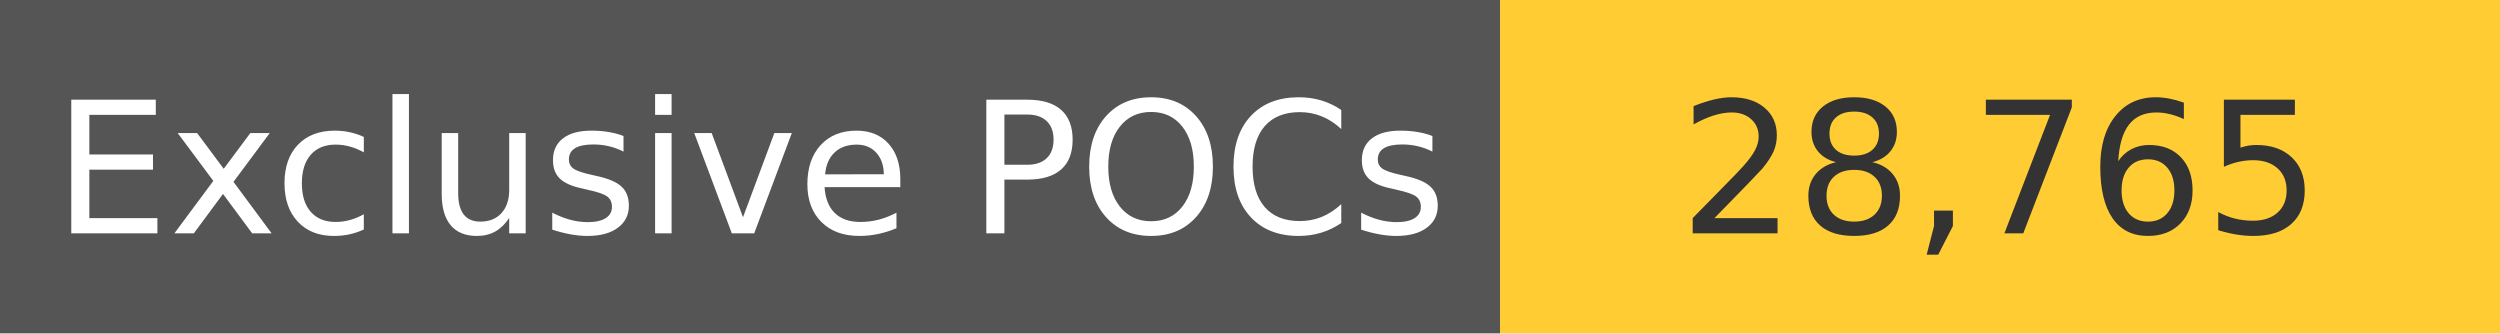
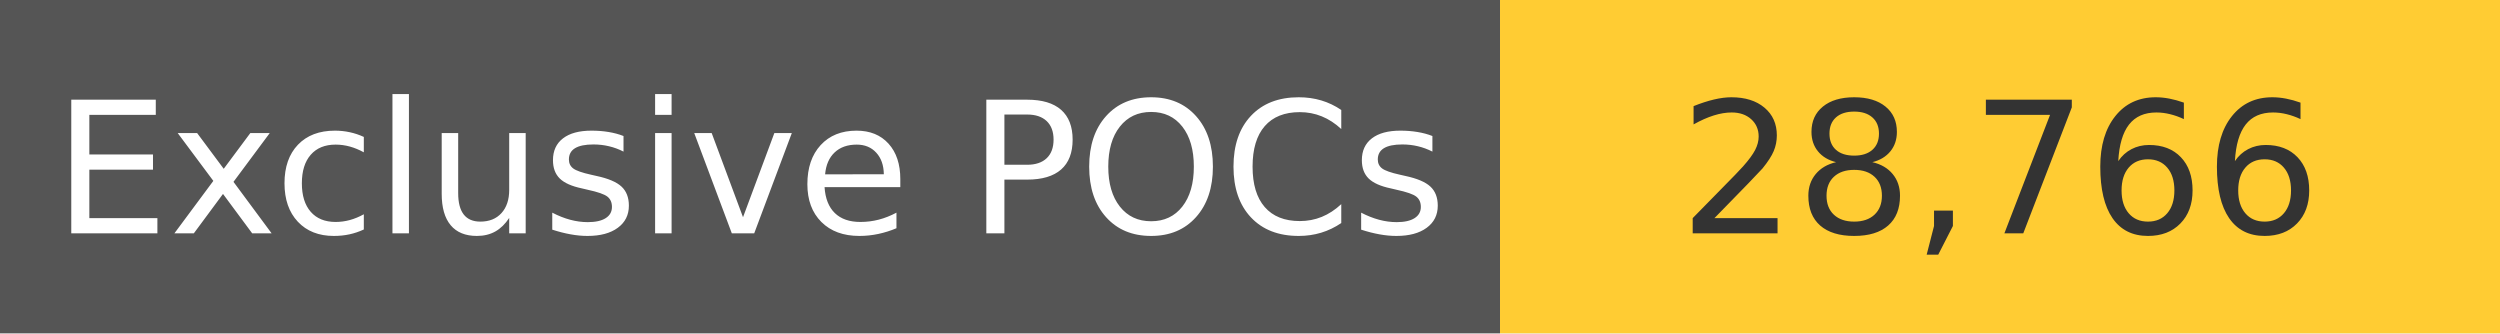
<svg xmlns="http://www.w3.org/2000/svg" width="150" height="20" role="img">
  <linearGradient id="s" x2="0" y2="100%">
    <stop offset="0" stop-color="#bbb" stop-opacity=".1" />
    <stop offset="1" stop-opacity=".1" />
  </linearGradient>
  <g>
    <rect width="90" height="20" fill="#555" />
    <rect x="90" width="267" height="20" fill="#ffcc33" />
  </g>
  <g fill="#fff" text-anchor="middle" font-family="Verdana,Geneva,DejaVu Sans,sans-serif" text-rendering="geometricPrecision" font-size="110">
    <text x="450" y="140" transform="scale(.1)" fill="#fff">
            Exclusive POCs
        </text>
    <text x="1200" y="140" transform="scale(.1)" fill="#333">
-             28,765
+             28,766
        </text>
  </g>
</svg>
